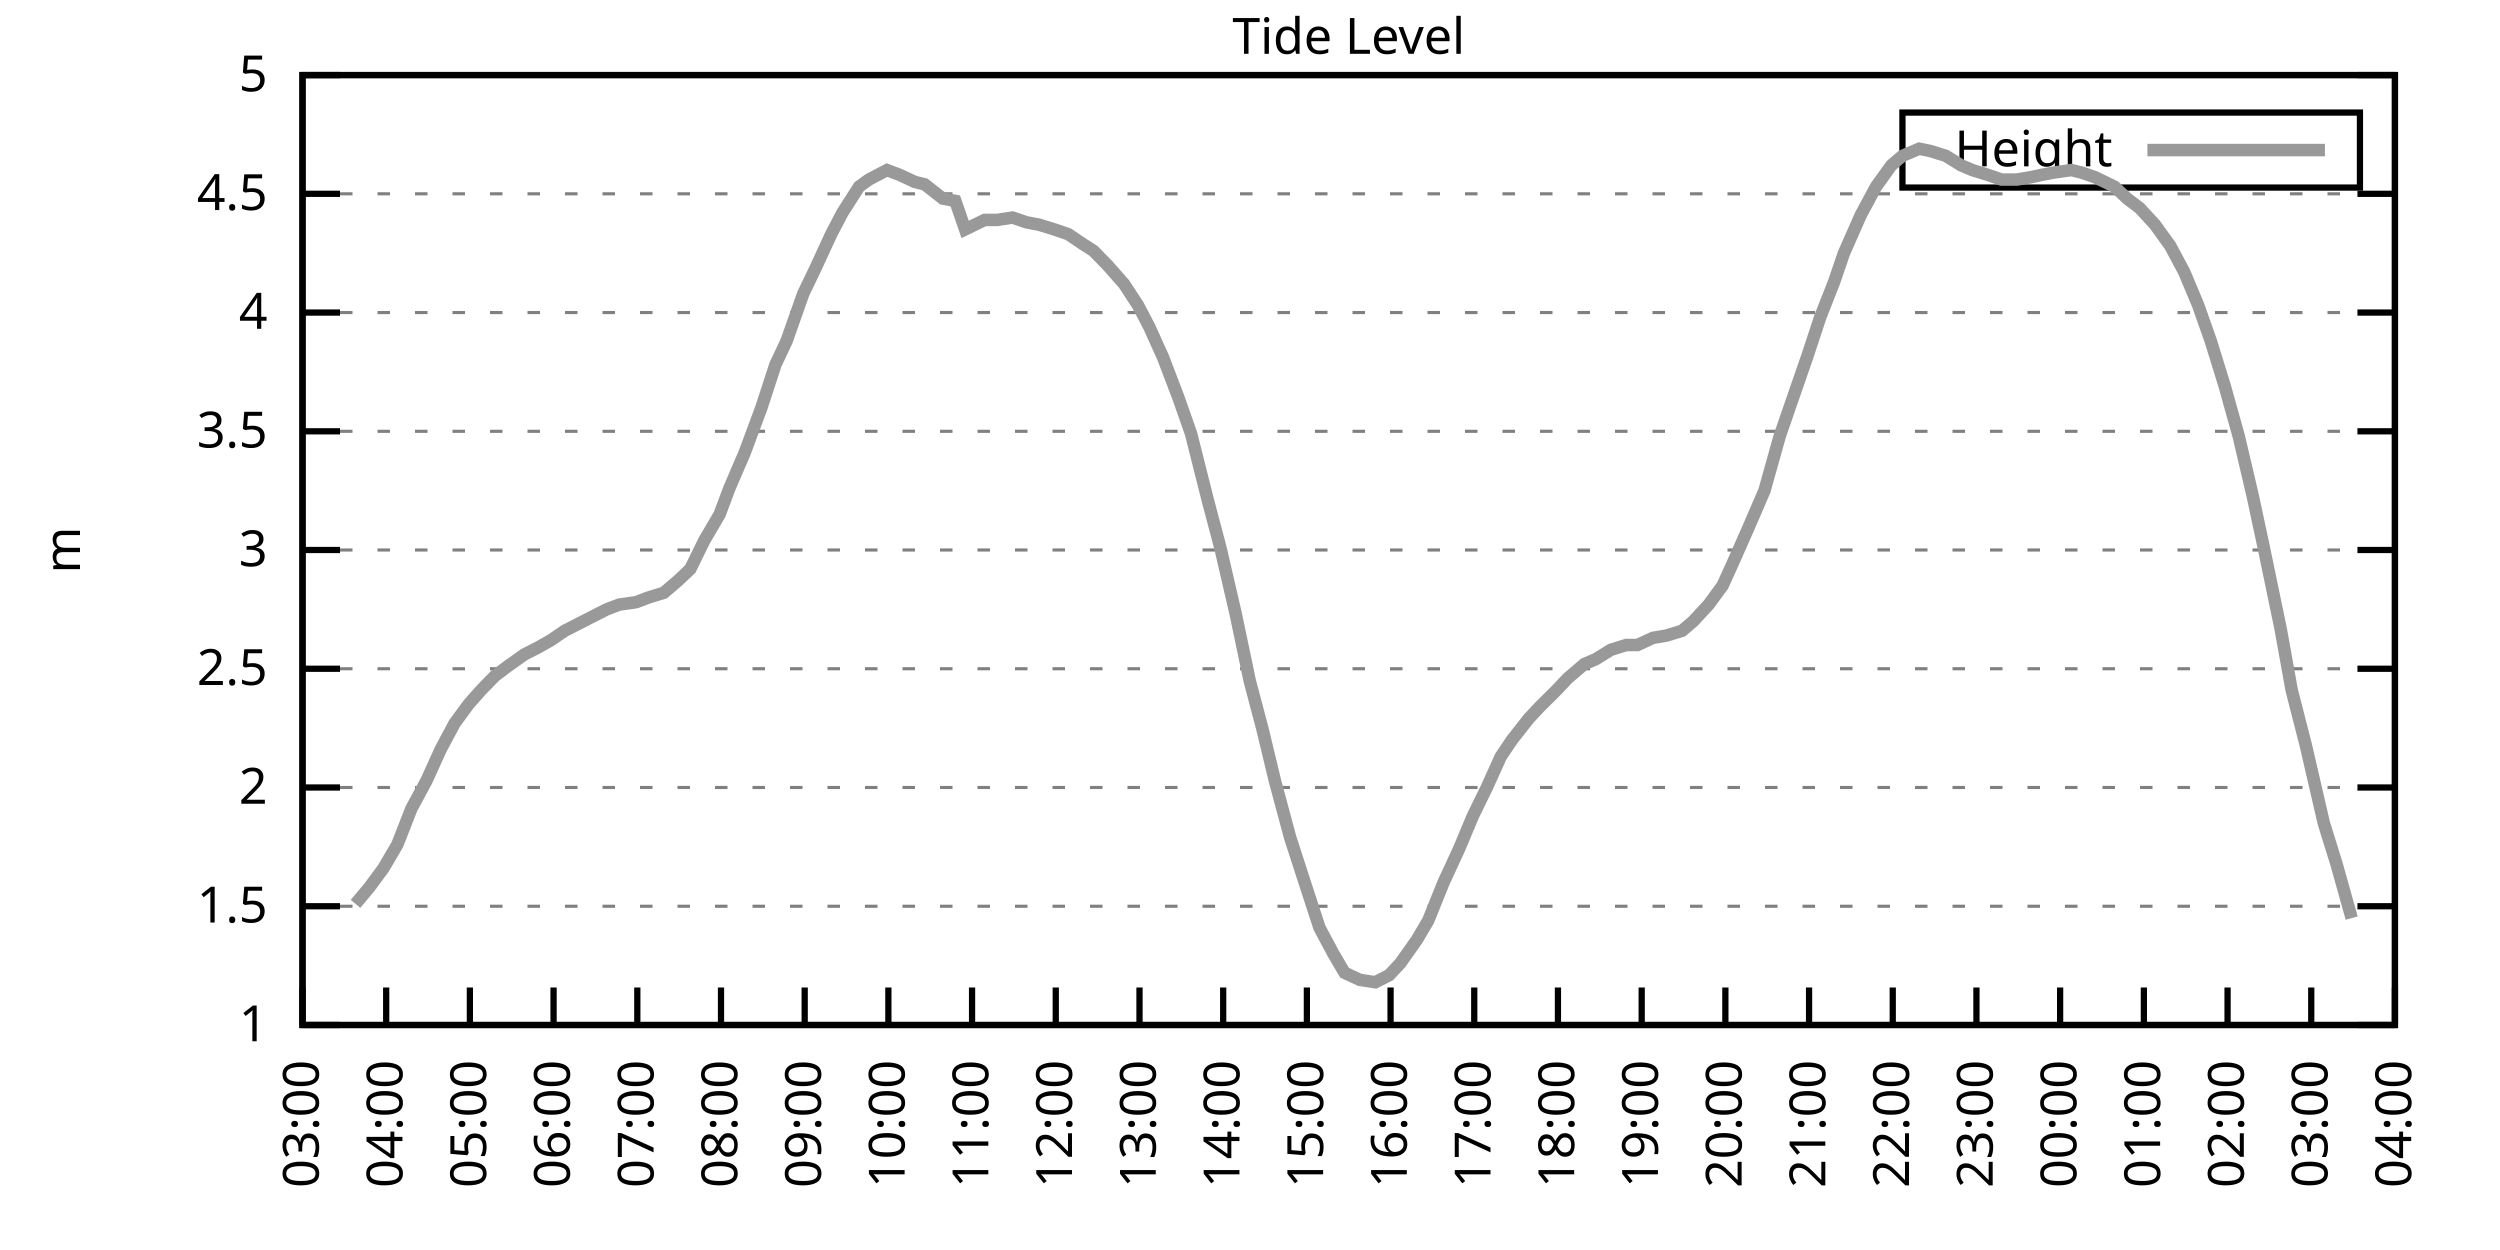
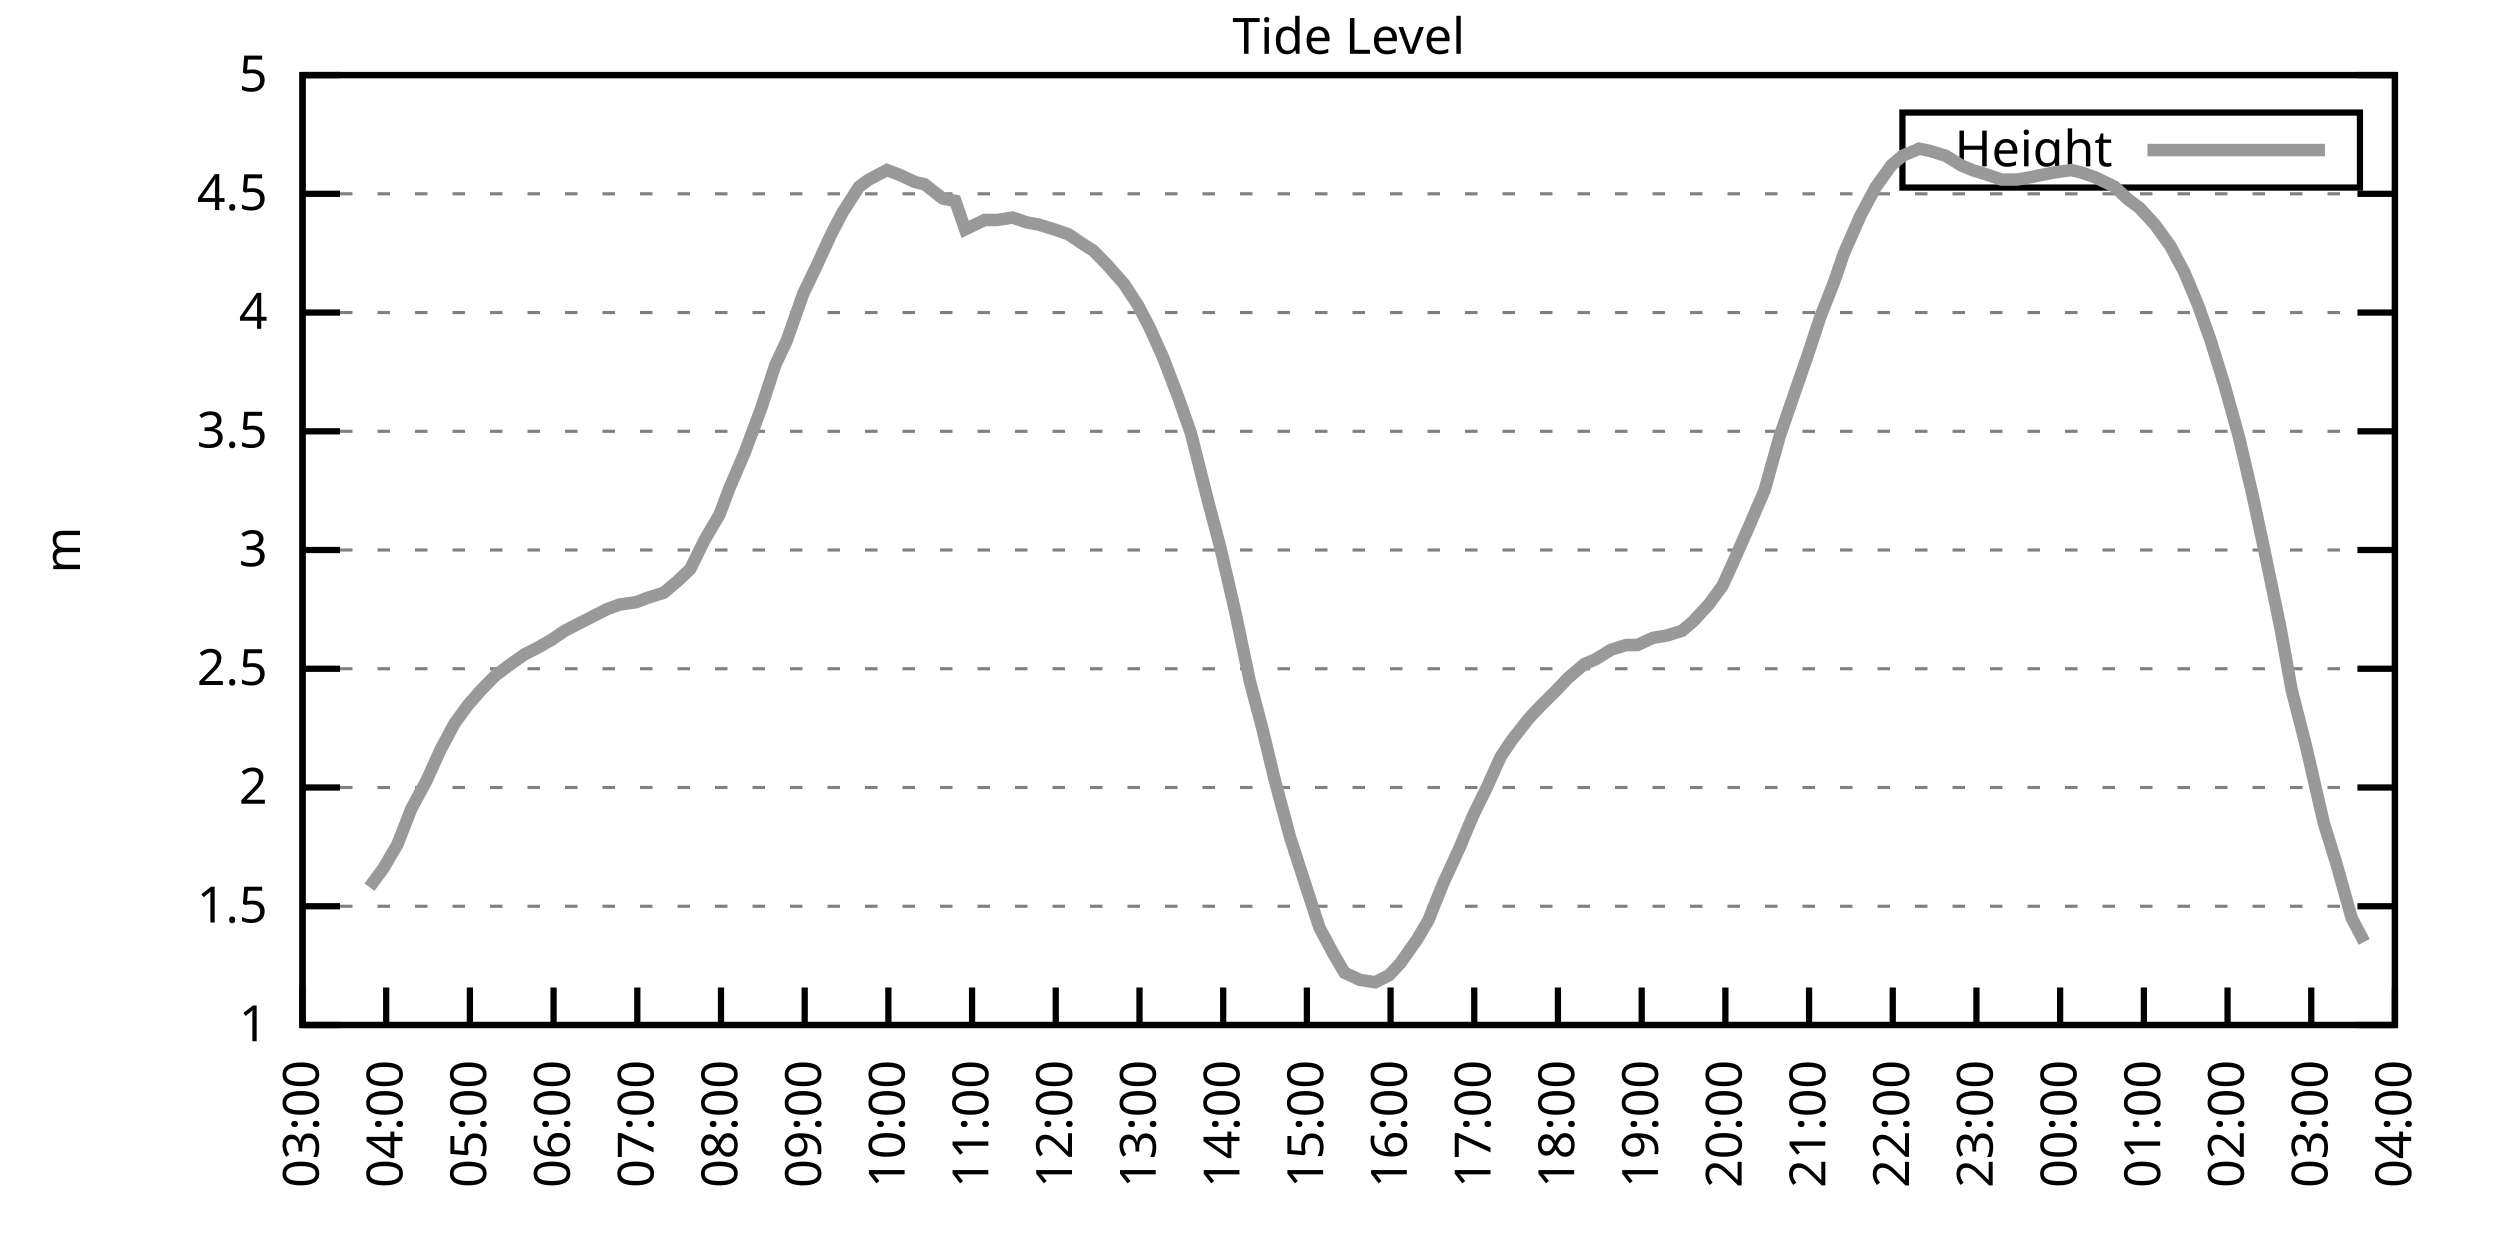
<svg xmlns="http://www.w3.org/2000/svg" xmlns:xlink="http://www.w3.org/1999/xlink" width="400" height="200" viewBox="0 0 400 200">
  <g id="gnuplot_canvas">
    <rect x="0" y="0" width="400" height="200" fill="none" />
    <defs>
      <circle id="gpDot" r="0.5" stroke-width="0.5" stroke="currentColor" />
      <path id="gpPt0" stroke-width="0.333" stroke="currentColor" d="M-1,0 h2 M0,-1 v2" />
      <path id="gpPt1" stroke-width="0.333" stroke="currentColor" d="M-1,-1 L1,1 M1,-1 L-1,1" />
      <path id="gpPt2" stroke-width="0.333" stroke="currentColor" d="M-1,0 L1,0 M0,-1 L0,1 M-1,-1 L1,1 M-1,1 L1,-1" />
      <rect id="gpPt3" stroke-width="0.333" stroke="currentColor" x="-1" y="-1" width="2" height="2" />
      <rect id="gpPt4" stroke-width="0.333" stroke="currentColor" fill="currentColor" x="-1" y="-1" width="2" height="2" />
      <circle id="gpPt5" stroke-width="0.333" stroke="currentColor" cx="0" cy="0" r="1" />
      <use xlink:href="#gpPt5" id="gpPt6" fill="currentColor" stroke="none" />
      <path id="gpPt7" stroke-width="0.333" stroke="currentColor" d="M0,-1.33 L-1.33,0.67 L1.33,0.67 z" />
      <use xlink:href="#gpPt7" id="gpPt8" fill="currentColor" stroke="none" />
      <use xlink:href="#gpPt7" id="gpPt9" stroke="currentColor" transform="rotate(180)" />
      <use xlink:href="#gpPt9" id="gpPt10" fill="currentColor" stroke="none" />
      <use xlink:href="#gpPt3" id="gpPt11" stroke="currentColor" transform="rotate(45)" />
      <use xlink:href="#gpPt11" id="gpPt12" fill="currentColor" stroke="none" />
      <path id="gpPt13" stroke-width="0.333" stroke="currentColor" d="M0,1.330 L1.265,0.411 L0.782,-1.067 L-0.782,-1.076 L-1.265,0.411 z" />
      <use xlink:href="#gpPt13" id="gpPt14" fill="currentColor" stroke="none" />
      <filter id="textbox" filterUnits="objectBoundingBox" x="0" y="0" height="1" width="1">
        <feFlood flood-color="white" flood-opacity="1" result="bgnd" />
        <feComposite in="SourceGraphic" in2="bgnd" operator="atop" />
      </filter>
      <filter id="greybox" filterUnits="objectBoundingBox" x="0" y="0" height="1" width="1">
        <feFlood flood-color="lightgrey" flood-opacity="1" result="grey" />
        <feComposite in="SourceGraphic" in2="grey" operator="atop" />
      </filter>
    </defs>
    <g fill="none" color="white" stroke="currentColor" stroke-width="1.00" stroke-linecap="butt" stroke-linejoin="miter">
</g>
    <g fill="none" color="black" stroke="currentColor" stroke-width="1.00" stroke-linecap="butt" stroke-linejoin="miter">
      <g stroke="none" shape-rendering="crispEdges">
        <polygon fill="rgb(255, 255, 255)" points="48.40,164.00 383.18,164.00 383.18,12.02 48.40,12.02 " />
      </g>
    </g>
    <g fill="none" color="black" stroke="currentColor" stroke-width="1.00" stroke-linecap="butt" stroke-linejoin="miter">
</g>
    <g fill="none" color="black" stroke="black" stroke-width="0.50" stroke-linecap="butt" stroke-linejoin="miter">
</g>
    <g fill="none" color="gray" stroke="currentColor" stroke-width="0.50" stroke-linecap="butt" stroke-linejoin="miter">
      <path stroke="gray" stroke-dasharray="2,4" class="gridline" d="M48.40,164.00 L383.19,164.00  " />
    </g>
    <g fill="none" color="gray" stroke="gray" stroke-width="1.00" stroke-linecap="butt" stroke-linejoin="miter">
</g>
    <g fill="none" color="black" stroke="currentColor" stroke-width="1.00" stroke-linecap="butt" stroke-linejoin="miter">
      <path stroke="black" d="M48.40,164.00 L54.40,164.00 M383.19,164.00 L377.19,164.00  " />
      <g transform="translate(42.80,166.60)" stroke="none" fill="black" font-family="Sans" font-size="8.00" text-anchor="end">
        <text>
          <tspan font-family="Sans"> 1</tspan>
        </text>
      </g>
    </g>
    <g fill="none" color="black" stroke="currentColor" stroke-width="1.00" stroke-linecap="butt" stroke-linejoin="miter">
</g>
    <g fill="none" color="black" stroke="black" stroke-width="0.50" stroke-linecap="butt" stroke-linejoin="miter">
</g>
    <g fill="none" color="gray" stroke="currentColor" stroke-width="0.50" stroke-linecap="butt" stroke-linejoin="miter">
      <path stroke="gray" stroke-dasharray="2,4" class="gridline" d="M48.40,145.00 L383.19,145.00  " />
    </g>
    <g fill="none" color="gray" stroke="gray" stroke-width="1.00" stroke-linecap="butt" stroke-linejoin="miter">
</g>
    <g fill="none" color="black" stroke="currentColor" stroke-width="1.00" stroke-linecap="butt" stroke-linejoin="miter">
      <path stroke="black" d="M48.40,145.00 L54.40,145.00 M383.19,145.00 L377.19,145.00  " />
      <g transform="translate(42.80,147.60)" stroke="none" fill="black" font-family="Sans" font-size="8.00" text-anchor="end">
        <text>
          <tspan font-family="Sans"> 1.5</tspan>
        </text>
      </g>
    </g>
    <g fill="none" color="black" stroke="currentColor" stroke-width="1.00" stroke-linecap="butt" stroke-linejoin="miter">
</g>
    <g fill="none" color="black" stroke="black" stroke-width="0.50" stroke-linecap="butt" stroke-linejoin="miter">
</g>
    <g fill="none" color="gray" stroke="currentColor" stroke-width="0.50" stroke-linecap="butt" stroke-linejoin="miter">
      <path stroke="gray" stroke-dasharray="2,4" class="gridline" d="M48.40,126.00 L383.19,126.00  " />
    </g>
    <g fill="none" color="gray" stroke="gray" stroke-width="1.00" stroke-linecap="butt" stroke-linejoin="miter">
</g>
    <g fill="none" color="black" stroke="currentColor" stroke-width="1.00" stroke-linecap="butt" stroke-linejoin="miter">
      <path stroke="black" d="M48.40,126.00 L54.40,126.00 M383.19,126.00 L377.19,126.00  " />
      <g transform="translate(42.80,128.60)" stroke="none" fill="black" font-family="Sans" font-size="8.00" text-anchor="end">
        <text>
          <tspan font-family="Sans"> 2</tspan>
        </text>
      </g>
    </g>
    <g fill="none" color="black" stroke="currentColor" stroke-width="1.00" stroke-linecap="butt" stroke-linejoin="miter">
</g>
    <g fill="none" color="black" stroke="black" stroke-width="0.50" stroke-linecap="butt" stroke-linejoin="miter">
</g>
    <g fill="none" color="gray" stroke="currentColor" stroke-width="0.50" stroke-linecap="butt" stroke-linejoin="miter">
      <path stroke="gray" stroke-dasharray="2,4" class="gridline" d="M48.40,107.00 L383.19,107.00  " />
    </g>
    <g fill="none" color="gray" stroke="gray" stroke-width="1.00" stroke-linecap="butt" stroke-linejoin="miter">
</g>
    <g fill="none" color="black" stroke="currentColor" stroke-width="1.00" stroke-linecap="butt" stroke-linejoin="miter">
      <path stroke="black" d="M48.40,107.00 L54.40,107.00 M383.19,107.00 L377.19,107.00  " />
      <g transform="translate(42.80,109.60)" stroke="none" fill="black" font-family="Sans" font-size="8.00" text-anchor="end">
        <text>
          <tspan font-family="Sans"> 2.5</tspan>
        </text>
      </g>
    </g>
    <g fill="none" color="black" stroke="currentColor" stroke-width="1.00" stroke-linecap="butt" stroke-linejoin="miter">
</g>
    <g fill="none" color="black" stroke="black" stroke-width="0.50" stroke-linecap="butt" stroke-linejoin="miter">
</g>
    <g fill="none" color="gray" stroke="currentColor" stroke-width="0.50" stroke-linecap="butt" stroke-linejoin="miter">
      <path stroke="gray" stroke-dasharray="2,4" class="gridline" d="M48.40,88.00 L383.19,88.00  " />
    </g>
    <g fill="none" color="gray" stroke="gray" stroke-width="1.00" stroke-linecap="butt" stroke-linejoin="miter">
</g>
    <g fill="none" color="black" stroke="currentColor" stroke-width="1.00" stroke-linecap="butt" stroke-linejoin="miter">
      <path stroke="black" d="M48.40,88.00 L54.40,88.00 M383.19,88.00 L377.19,88.00  " />
      <g transform="translate(42.80,90.60)" stroke="none" fill="black" font-family="Sans" font-size="8.00" text-anchor="end">
        <text>
          <tspan font-family="Sans"> 3</tspan>
        </text>
      </g>
    </g>
    <g fill="none" color="black" stroke="currentColor" stroke-width="1.00" stroke-linecap="butt" stroke-linejoin="miter">
</g>
    <g fill="none" color="black" stroke="black" stroke-width="0.50" stroke-linecap="butt" stroke-linejoin="miter">
</g>
    <g fill="none" color="gray" stroke="currentColor" stroke-width="0.50" stroke-linecap="butt" stroke-linejoin="miter">
      <path stroke="gray" stroke-dasharray="2,4" class="gridline" d="M48.40,69.01 L383.19,69.01  " />
    </g>
    <g fill="none" color="gray" stroke="gray" stroke-width="1.00" stroke-linecap="butt" stroke-linejoin="miter">
</g>
    <g fill="none" color="black" stroke="currentColor" stroke-width="1.00" stroke-linecap="butt" stroke-linejoin="miter">
      <path stroke="black" d="M48.40,69.01 L54.40,69.01 M383.19,69.01 L377.19,69.01  " />
      <g transform="translate(42.80,71.61)" stroke="none" fill="black" font-family="Sans" font-size="8.00" text-anchor="end">
        <text>
          <tspan font-family="Sans"> 3.5</tspan>
        </text>
      </g>
    </g>
    <g fill="none" color="black" stroke="currentColor" stroke-width="1.00" stroke-linecap="butt" stroke-linejoin="miter">
</g>
    <g fill="none" color="black" stroke="black" stroke-width="0.50" stroke-linecap="butt" stroke-linejoin="miter">
</g>
    <g fill="none" color="gray" stroke="currentColor" stroke-width="0.50" stroke-linecap="butt" stroke-linejoin="miter">
      <path stroke="gray" stroke-dasharray="2,4" class="gridline" d="M48.40,50.01 L383.19,50.01  " />
    </g>
    <g fill="none" color="gray" stroke="gray" stroke-width="1.00" stroke-linecap="butt" stroke-linejoin="miter">
</g>
    <g fill="none" color="black" stroke="currentColor" stroke-width="1.00" stroke-linecap="butt" stroke-linejoin="miter">
      <path stroke="black" d="M48.40,50.01 L54.40,50.01 M383.19,50.01 L377.19,50.01  " />
      <g transform="translate(42.80,52.61)" stroke="none" fill="black" font-family="Sans" font-size="8.00" text-anchor="end">
        <text>
          <tspan font-family="Sans"> 4</tspan>
        </text>
      </g>
    </g>
    <g fill="none" color="black" stroke="currentColor" stroke-width="1.00" stroke-linecap="butt" stroke-linejoin="miter">
</g>
    <g fill="none" color="black" stroke="black" stroke-width="0.50" stroke-linecap="butt" stroke-linejoin="miter">
</g>
    <g fill="none" color="gray" stroke="currentColor" stroke-width="0.50" stroke-linecap="butt" stroke-linejoin="miter">
      <path stroke="gray" stroke-dasharray="2,4" class="gridline" d="M48.40,31.01 L383.19,31.01  " />
    </g>
    <g fill="none" color="gray" stroke="gray" stroke-width="1.00" stroke-linecap="butt" stroke-linejoin="miter">
</g>
    <g fill="none" color="black" stroke="currentColor" stroke-width="1.00" stroke-linecap="butt" stroke-linejoin="miter">
      <path stroke="black" d="M48.40,31.01 L54.40,31.01 M383.19,31.01 L377.19,31.01  " />
      <g transform="translate(42.80,33.61)" stroke="none" fill="black" font-family="Sans" font-size="8.00" text-anchor="end">
        <text>
          <tspan font-family="Sans"> 4.5</tspan>
        </text>
      </g>
    </g>
    <g fill="none" color="black" stroke="currentColor" stroke-width="1.00" stroke-linecap="butt" stroke-linejoin="miter">
</g>
    <g fill="none" color="black" stroke="black" stroke-width="0.50" stroke-linecap="butt" stroke-linejoin="miter">
</g>
    <g fill="none" color="gray" stroke="currentColor" stroke-width="0.50" stroke-linecap="butt" stroke-linejoin="miter">
      <path stroke="gray" stroke-dasharray="2,4" class="gridline" d="M48.40,12.01 L383.19,12.01  " />
    </g>
    <g fill="none" color="gray" stroke="gray" stroke-width="1.00" stroke-linecap="butt" stroke-linejoin="miter">
</g>
    <g fill="none" color="black" stroke="currentColor" stroke-width="1.00" stroke-linecap="butt" stroke-linejoin="miter">
      <path stroke="black" d="M48.40,12.01 L54.40,12.01 M383.19,12.01 L377.19,12.01  " />
      <g transform="translate(42.80,14.61)" stroke="none" fill="black" font-family="Sans" font-size="8.00" text-anchor="end">
        <text>
          <tspan font-family="Sans"> 5</tspan>
        </text>
      </g>
    </g>
    <g fill="none" color="black" stroke="currentColor" stroke-width="1.00" stroke-linecap="butt" stroke-linejoin="miter">
      <path stroke="black" d="M48.40,164.00 L48.40,158.00  " />
      <g transform="translate(51.00,169.60) rotate(270.00)" stroke="none" fill="black" font-family="Sans" font-size="8.00" text-anchor="end">
        <text>
          <tspan font-family="Sans">03:00</tspan>
        </text>
      </g>
    </g>
    <g fill="none" color="black" stroke="currentColor" stroke-width="1.00" stroke-linecap="butt" stroke-linejoin="miter">
      <path stroke="black" d="M61.79,164.00 L61.79,158.00  " />
      <g transform="translate(64.39,169.60) rotate(270.00)" stroke="none" fill="black" font-family="Sans" font-size="8.00" text-anchor="end">
        <text>
          <tspan font-family="Sans">04:00</tspan>
        </text>
      </g>
    </g>
    <g fill="none" color="black" stroke="currentColor" stroke-width="1.00" stroke-linecap="butt" stroke-linejoin="miter">
      <path stroke="black" d="M75.18,164.00 L75.18,158.00  " />
      <g transform="translate(77.78,169.60) rotate(270.00)" stroke="none" fill="black" font-family="Sans" font-size="8.00" text-anchor="end">
        <text>
          <tspan font-family="Sans">05:00</tspan>
        </text>
      </g>
    </g>
    <g fill="none" color="black" stroke="currentColor" stroke-width="1.00" stroke-linecap="butt" stroke-linejoin="miter">
      <path stroke="black" d="M88.57,164.00 L88.57,158.00  " />
      <g transform="translate(91.17,169.60) rotate(270.00)" stroke="none" fill="black" font-family="Sans" font-size="8.00" text-anchor="end">
        <text>
          <tspan font-family="Sans">06:00</tspan>
        </text>
      </g>
    </g>
    <g fill="none" color="black" stroke="currentColor" stroke-width="1.00" stroke-linecap="butt" stroke-linejoin="miter">
      <path stroke="black" d="M101.97,164.00 L101.97,158.00  " />
      <g transform="translate(104.57,169.60) rotate(270.00)" stroke="none" fill="black" font-family="Sans" font-size="8.00" text-anchor="end">
        <text>
          <tspan font-family="Sans">07:00</tspan>
        </text>
      </g>
    </g>
    <g fill="none" color="black" stroke="currentColor" stroke-width="1.00" stroke-linecap="butt" stroke-linejoin="miter">
      <path stroke="black" d="M115.36,164.00 L115.36,158.00  " />
      <g transform="translate(117.96,169.60) rotate(270.00)" stroke="none" fill="black" font-family="Sans" font-size="8.00" text-anchor="end">
        <text>
          <tspan font-family="Sans">08:00</tspan>
        </text>
      </g>
    </g>
    <g fill="none" color="black" stroke="currentColor" stroke-width="1.00" stroke-linecap="butt" stroke-linejoin="miter">
      <path stroke="black" d="M128.75,164.00 L128.75,158.00  " />
      <g transform="translate(131.35,169.60) rotate(270.00)" stroke="none" fill="black" font-family="Sans" font-size="8.00" text-anchor="end">
        <text>
          <tspan font-family="Sans">09:00</tspan>
        </text>
      </g>
    </g>
    <g fill="none" color="black" stroke="currentColor" stroke-width="1.00" stroke-linecap="butt" stroke-linejoin="miter">
      <path stroke="black" d="M142.14,164.00 L142.14,158.00  " />
      <g transform="translate(144.74,169.60) rotate(270.00)" stroke="none" fill="black" font-family="Sans" font-size="8.00" text-anchor="end">
        <text>
          <tspan font-family="Sans">10:00</tspan>
        </text>
      </g>
    </g>
    <g fill="none" color="black" stroke="currentColor" stroke-width="1.00" stroke-linecap="butt" stroke-linejoin="miter">
      <path stroke="black" d="M155.53,164.00 L155.53,158.00  " />
      <g transform="translate(158.13,169.60) rotate(270.00)" stroke="none" fill="black" font-family="Sans" font-size="8.00" text-anchor="end">
        <text>
          <tspan font-family="Sans">11:00</tspan>
        </text>
      </g>
    </g>
    <g fill="none" color="black" stroke="currentColor" stroke-width="1.00" stroke-linecap="butt" stroke-linejoin="miter">
      <path stroke="black" d="M168.92,164.00 L168.92,158.00  " />
      <g transform="translate(171.52,169.60) rotate(270.00)" stroke="none" fill="black" font-family="Sans" font-size="8.00" text-anchor="end">
        <text>
          <tspan font-family="Sans">12:00</tspan>
        </text>
      </g>
    </g>
    <g fill="none" color="black" stroke="currentColor" stroke-width="1.00" stroke-linecap="butt" stroke-linejoin="miter">
      <path stroke="black" d="M182.32,164.00 L182.32,158.00  " />
      <g transform="translate(184.92,169.60) rotate(270.00)" stroke="none" fill="black" font-family="Sans" font-size="8.00" text-anchor="end">
        <text>
          <tspan font-family="Sans">13:00</tspan>
        </text>
      </g>
    </g>
    <g fill="none" color="black" stroke="currentColor" stroke-width="1.00" stroke-linecap="butt" stroke-linejoin="miter">
      <path stroke="black" d="M195.71,164.00 L195.71,158.00  " />
      <g transform="translate(198.31,169.60) rotate(270.00)" stroke="none" fill="black" font-family="Sans" font-size="8.00" text-anchor="end">
        <text>
          <tspan font-family="Sans">14:00</tspan>
        </text>
      </g>
    </g>
    <g fill="none" color="black" stroke="currentColor" stroke-width="1.00" stroke-linecap="butt" stroke-linejoin="miter">
      <path stroke="black" d="M209.10,164.00 L209.10,158.00  " />
      <g transform="translate(211.70,169.60) rotate(270.00)" stroke="none" fill="black" font-family="Sans" font-size="8.00" text-anchor="end">
        <text>
          <tspan font-family="Sans">15:00</tspan>
        </text>
      </g>
    </g>
    <g fill="none" color="black" stroke="currentColor" stroke-width="1.00" stroke-linecap="butt" stroke-linejoin="miter">
      <path stroke="black" d="M222.49,164.00 L222.49,158.00  " />
      <g transform="translate(225.09,169.60) rotate(270.00)" stroke="none" fill="black" font-family="Sans" font-size="8.00" text-anchor="end">
        <text>
          <tspan font-family="Sans">16:00</tspan>
        </text>
      </g>
    </g>
    <g fill="none" color="black" stroke="currentColor" stroke-width="1.00" stroke-linecap="butt" stroke-linejoin="miter">
      <path stroke="black" d="M235.88,164.00 L235.88,158.00  " />
      <g transform="translate(238.48,169.60) rotate(270.00)" stroke="none" fill="black" font-family="Sans" font-size="8.00" text-anchor="end">
        <text>
          <tspan font-family="Sans">17:00</tspan>
        </text>
      </g>
    </g>
    <g fill="none" color="black" stroke="currentColor" stroke-width="1.00" stroke-linecap="butt" stroke-linejoin="miter">
      <path stroke="black" d="M249.27,164.00 L249.27,158.00  " />
      <g transform="translate(251.87,169.60) rotate(270.00)" stroke="none" fill="black" font-family="Sans" font-size="8.00" text-anchor="end">
        <text>
          <tspan font-family="Sans">18:00</tspan>
        </text>
      </g>
    </g>
    <g fill="none" color="black" stroke="currentColor" stroke-width="1.00" stroke-linecap="butt" stroke-linejoin="miter">
      <path stroke="black" d="M262.67,164.00 L262.67,158.00  " />
      <g transform="translate(265.27,169.60) rotate(270.00)" stroke="none" fill="black" font-family="Sans" font-size="8.00" text-anchor="end">
        <text>
          <tspan font-family="Sans">19:00</tspan>
        </text>
      </g>
    </g>
    <g fill="none" color="black" stroke="currentColor" stroke-width="1.00" stroke-linecap="butt" stroke-linejoin="miter">
      <path stroke="black" d="M276.06,164.00 L276.06,158.00  " />
      <g transform="translate(278.66,169.60) rotate(270.00)" stroke="none" fill="black" font-family="Sans" font-size="8.00" text-anchor="end">
        <text>
          <tspan font-family="Sans">20:00</tspan>
        </text>
      </g>
    </g>
    <g fill="none" color="black" stroke="currentColor" stroke-width="1.00" stroke-linecap="butt" stroke-linejoin="miter">
      <path stroke="black" d="M289.45,164.00 L289.45,158.00  " />
      <g transform="translate(292.05,169.60) rotate(270.00)" stroke="none" fill="black" font-family="Sans" font-size="8.00" text-anchor="end">
        <text>
          <tspan font-family="Sans">21:00</tspan>
        </text>
      </g>
    </g>
    <g fill="none" color="black" stroke="currentColor" stroke-width="1.00" stroke-linecap="butt" stroke-linejoin="miter">
      <path stroke="black" d="M302.84,164.00 L302.84,158.00  " />
      <g transform="translate(305.44,169.60) rotate(270.00)" stroke="none" fill="black" font-family="Sans" font-size="8.00" text-anchor="end">
        <text>
          <tspan font-family="Sans">22:00</tspan>
        </text>
      </g>
    </g>
    <g fill="none" color="black" stroke="currentColor" stroke-width="1.00" stroke-linecap="butt" stroke-linejoin="miter">
      <path stroke="black" d="M316.23,164.00 L316.23,158.00  " />
      <g transform="translate(318.83,169.60) rotate(270.00)" stroke="none" fill="black" font-family="Sans" font-size="8.00" text-anchor="end">
        <text>
          <tspan font-family="Sans">23:00</tspan>
        </text>
      </g>
    </g>
    <g fill="none" color="black" stroke="currentColor" stroke-width="1.00" stroke-linecap="butt" stroke-linejoin="miter">
      <path stroke="black" d="M329.62,164.00 L329.62,158.00  " />
      <g transform="translate(332.22,169.60) rotate(270.00)" stroke="none" fill="black" font-family="Sans" font-size="8.00" text-anchor="end">
        <text>
          <tspan font-family="Sans">00:00</tspan>
        </text>
      </g>
    </g>
    <g fill="none" color="black" stroke="currentColor" stroke-width="1.00" stroke-linecap="butt" stroke-linejoin="miter">
      <path stroke="black" d="M343.02,164.00 L343.02,158.00  " />
      <g transform="translate(345.62,169.60) rotate(270.00)" stroke="none" fill="black" font-family="Sans" font-size="8.00" text-anchor="end">
        <text>
          <tspan font-family="Sans">01:00</tspan>
        </text>
      </g>
    </g>
    <g fill="none" color="black" stroke="currentColor" stroke-width="1.00" stroke-linecap="butt" stroke-linejoin="miter">
      <path stroke="black" d="M356.41,164.00 L356.41,158.00  " />
      <g transform="translate(359.01,169.60) rotate(270.00)" stroke="none" fill="black" font-family="Sans" font-size="8.00" text-anchor="end">
        <text>
          <tspan font-family="Sans">02:00</tspan>
        </text>
      </g>
    </g>
    <g fill="none" color="black" stroke="currentColor" stroke-width="1.00" stroke-linecap="butt" stroke-linejoin="miter">
      <path stroke="black" d="M369.80,164.00 L369.80,158.00  " />
      <g transform="translate(372.40,169.60) rotate(270.00)" stroke="none" fill="black" font-family="Sans" font-size="8.00" text-anchor="end">
        <text>
          <tspan font-family="Sans">03:00</tspan>
        </text>
      </g>
    </g>
    <g fill="none" color="black" stroke="currentColor" stroke-width="1.00" stroke-linecap="butt" stroke-linejoin="miter">
      <path stroke="black" d="M383.19,164.00 L383.19,158.00  " />
      <g transform="translate(385.79,169.60) rotate(270.00)" stroke="none" fill="black" font-family="Sans" font-size="8.00" text-anchor="end">
        <text>
          <tspan font-family="Sans">04:00</tspan>
        </text>
      </g>
    </g>
    <g fill="none" color="black" stroke="currentColor" stroke-width="1.00" stroke-linecap="butt" stroke-linejoin="miter">
</g>
    <g fill="none" color="black" stroke="currentColor" stroke-width="1.00" stroke-linecap="butt" stroke-linejoin="miter">
      <path stroke="black" d="M48.40,12.01 L48.40,164.00 L383.19,164.00 L383.19,12.01 L48.40,12.01 Z  " />
    </g>
    <g fill="none" color="black" stroke="currentColor" stroke-width="1.00" stroke-linecap="butt" stroke-linejoin="miter">
</g>
    <g fill="none" color="black" stroke="currentColor" stroke-width="1.00" stroke-linecap="butt" stroke-linejoin="miter">
      <path stroke="black" d="M304.39,30.01 L304.39,18.01 L377.59,18.01 L377.59,30.01 L304.39,30.01 Z  " />
    </g>
    <g id="Tide_level_plot_1">
      <g fill="none" color="white" stroke="black" stroke-width="2.00" stroke-linecap="butt" stroke-linejoin="miter">
</g>
      <g fill="none" color="black" stroke="currentColor" stroke-width="2.00" stroke-linecap="butt" stroke-linejoin="miter">
        <g transform="translate(337.99,26.61)" stroke="none" fill="black" font-family="Sans" font-size="8.00" text-anchor="end">
          <text>
            <tspan font-family="Sans">Height</tspan>
          </text>
        </g>
      </g>
      <g fill="none" color="black" stroke="currentColor" stroke-width="2.00" stroke-linecap="butt" stroke-linejoin="miter">
-         <path stroke="rgb(153, 153, 153)" d="M343.59,24.01 L371.99,24.01 M56.88,144.62 L59.11,141.96 L61.35,138.92 L63.58,135.12 L65.81,129.42 L68.26,124.86   L70.50,119.92 L72.73,115.74 L74.96,112.70 L76.97,110.42 L79.20,108.14 L81.21,106.62 L83.89,104.72 L86.12,103.58   L88.13,102.44 L90.36,100.92 L92.59,99.78 L94.82,98.64 L97.06,97.50 L99.06,96.74 L101.74,96.36 L103.75,95.60   L106.21,94.84 L108.44,92.94 L110.45,91.04 L112.68,86.49 L115.13,82.31 L116.70,78.13 L119.15,72.43 L121.83,65.21   L124.06,58.37 L125.85,54.57 L128.53,46.97 L130.54,42.79 L132.99,37.47 L134.78,34.05 L137.45,29.87 L139.02,28.73   L141.92,27.21 L143.93,27.97 L146.38,29.11 L147.94,29.49 L150.85,31.77 L152.85,32.15 L154.42,36.71 L157.54,35.19   L159.55,35.19 L162.01,34.81 L164.24,35.57 L166.25,35.95 L168.70,36.71 L170.93,37.47 L173.17,38.99 L174.95,40.13   L177.18,42.41 L179.86,45.45 L182.09,48.87 L183.88,52.29 L186.11,57.23 L188.57,63.69 L190.57,69.39 L193.25,80.03   L195.26,87.63 L197.72,98.26 L199.95,108.90 L201.96,116.50 L203.97,124.86 L206.42,133.98 L208.88,141.58 L211.11,148.42   L213.34,152.60 L215.13,155.64 L217.58,156.78 L220.04,157.16 L222.27,156.02 L224.05,154.12 L226.73,150.32 L228.52,147.28   L230.97,141.20 L233.43,135.88 L235.66,130.56 L237.89,126.00 L240.12,121.06 L241.91,118.40 L244.59,114.98 L246.37,113.08   L249.05,110.42 L250.84,108.52 L253.51,106.24 L255.30,105.48 L257.76,103.96 L260.21,103.20 L262.00,103.20 L264.45,102.06   L266.68,101.68 L269.14,100.92 L270.92,99.40 L273.38,96.74 L275.61,93.70 L277.17,90.28 L279.85,84.21 L282.31,78.51   L284.76,69.77 L286.99,63.31 L289.23,56.85 L291.23,50.77 L293.47,45.07 L295.03,40.51 L297.71,34.43 L300.16,29.87   L302.62,26.45 L304.40,24.93 L307.08,23.79 L308.87,24.17 L311.32,24.93 L313.78,26.45 L315.56,27.21 L318.02,27.97   L320.25,28.73 L322.70,28.73 L324.94,28.35 L326.72,27.97 L328.73,27.59 L331.41,27.21 L332.97,27.59 L335.20,28.35   L338.33,29.87 L340.34,31.77 L342.35,33.29 L344.80,35.95 L347.26,39.37 L349.49,43.55 L351.72,48.87 L353.73,54.57   L355.96,61.79 L358.19,69.77 L360.42,79.27 L362.21,87.63 L364.89,100.54 L366.67,110.42 L368.91,119.16 L371.81,131.70   L373.82,138.16 L376.27,146.90  " />
+         <path stroke="rgb(153, 153, 153)" d="M343.59,24.01 L371.99,24.01 M59.11,141.96 L61.35,138.92 L63.58,135.12 L65.81,129.42 L68.26,124.86 L70.50,119.92   L72.73,115.74 L74.96,112.70 L76.97,110.42 L79.20,108.14 L81.21,106.62 L83.89,104.72 L86.12,103.58 L88.13,102.44   L90.36,100.92 L92.59,99.78 L94.82,98.64 L97.06,97.50 L99.06,96.74 L101.74,96.36 L103.75,95.60 L106.21,94.84   L108.44,92.94 L110.45,91.04 L112.68,86.49 L115.13,82.31 L116.70,78.13 L119.15,72.43 L121.83,65.21 L124.06,58.37   L125.85,54.57 L128.53,46.97 L130.54,42.79 L132.99,37.47 L134.78,34.05 L137.45,29.87 L139.02,28.73 L141.92,27.21   L143.93,27.97 L146.38,29.11 L147.94,29.49 L150.85,31.77 L152.85,32.15 L154.42,36.71 L157.54,35.19 L159.55,35.19   L162.01,34.81 L164.24,35.57 L166.25,35.95 L168.70,36.71 L170.93,37.47 L173.17,38.99 L174.95,40.13 L177.18,42.41   L179.86,45.45 L182.09,48.87 L183.88,52.29 L186.11,57.23 L188.57,63.69 L190.57,69.39 L193.25,80.03 L195.26,87.63   L197.72,98.26 L199.95,108.90 L201.96,116.50 L203.97,124.86 L206.42,133.98 L208.88,141.58 L211.11,148.42 L213.34,152.60   L215.13,155.64 L217.58,156.78 L220.04,157.16 L222.27,156.02 L224.05,154.12 L226.73,150.32 L228.52,147.28 L230.97,141.20   L233.43,135.88 L235.66,130.56 L237.89,126.00 L240.12,121.06 L241.91,118.40 L244.59,114.98 L246.37,113.08 L249.05,110.42   L250.84,108.52 L253.51,106.24 L255.30,105.48 L257.76,103.96 L260.21,103.20 L262.00,103.20 L264.45,102.06 L266.68,101.68   L269.14,100.92 L270.92,99.40 L273.38,96.74 L275.61,93.70 L277.17,90.28 L279.85,84.21 L282.31,78.51 L284.76,69.77   L286.99,63.31 L289.23,56.85 L291.23,50.77 L293.47,45.07 L295.03,40.51 L297.71,34.43 L300.16,29.87 L302.62,26.45   L304.40,24.93 L307.08,23.79 L308.87,24.17 L311.32,24.93 L313.78,26.45 L315.56,27.21 L318.02,27.97 L320.25,28.73   L322.70,28.73 L324.94,28.35 L326.72,27.97 L328.73,27.59 L331.41,27.21 L332.97,27.59 L335.20,28.35 L338.33,29.87   L340.34,31.77 L342.35,33.29 L344.80,35.95 L347.26,39.37 L349.49,43.55 L351.72,48.87 L353.73,54.57 L355.96,61.79   L358.19,69.77 L360.42,79.27 L362.21,87.63 L364.89,100.54 L366.67,110.42 L368.91,119.16 L371.81,131.70 L373.82,138.16   L376.27,146.90 L378.28,150.70  " />
      </g>
    </g>
    <g fill="none" color="black" stroke="currentColor" stroke-width="2.00" stroke-linecap="butt" stroke-linejoin="miter">
</g>
    <g fill="none" color="black" stroke="black" stroke-width="1.00" stroke-linecap="butt" stroke-linejoin="miter">
</g>
    <g fill="none" color="black" stroke="currentColor" stroke-width="1.00" stroke-linecap="butt" stroke-linejoin="miter">
      <path stroke="black" d="M48.40,12.01 L48.40,164.00 L383.19,164.00 L383.19,12.01 L48.40,12.01 Z  " />
      <g transform="translate(12.80,88.01) rotate(270.00)" stroke="none" fill="black" font-family="Sans" font-size="8.00" text-anchor="middle">
        <text>
          <tspan font-family="Sans">m</tspan>
        </text>
      </g>
    </g>
    <g fill="none" color="black" stroke="currentColor" stroke-width="1.00" stroke-linecap="butt" stroke-linejoin="miter">
</g>
    <g fill="none" color="black" stroke="currentColor" stroke-width="1.00" stroke-linecap="butt" stroke-linejoin="miter">
      <g transform="translate(215.79,8.61)" stroke="none" fill="black" font-family="Sans" font-size="8.00" text-anchor="middle">
        <text>
          <tspan font-family="Sans">Tide Level</tspan>
        </text>
      </g>
    </g>
    <g fill="none" color="black" stroke="currentColor" stroke-width="1.00" stroke-linecap="butt" stroke-linejoin="miter">
</g>
  </g>
</svg>
